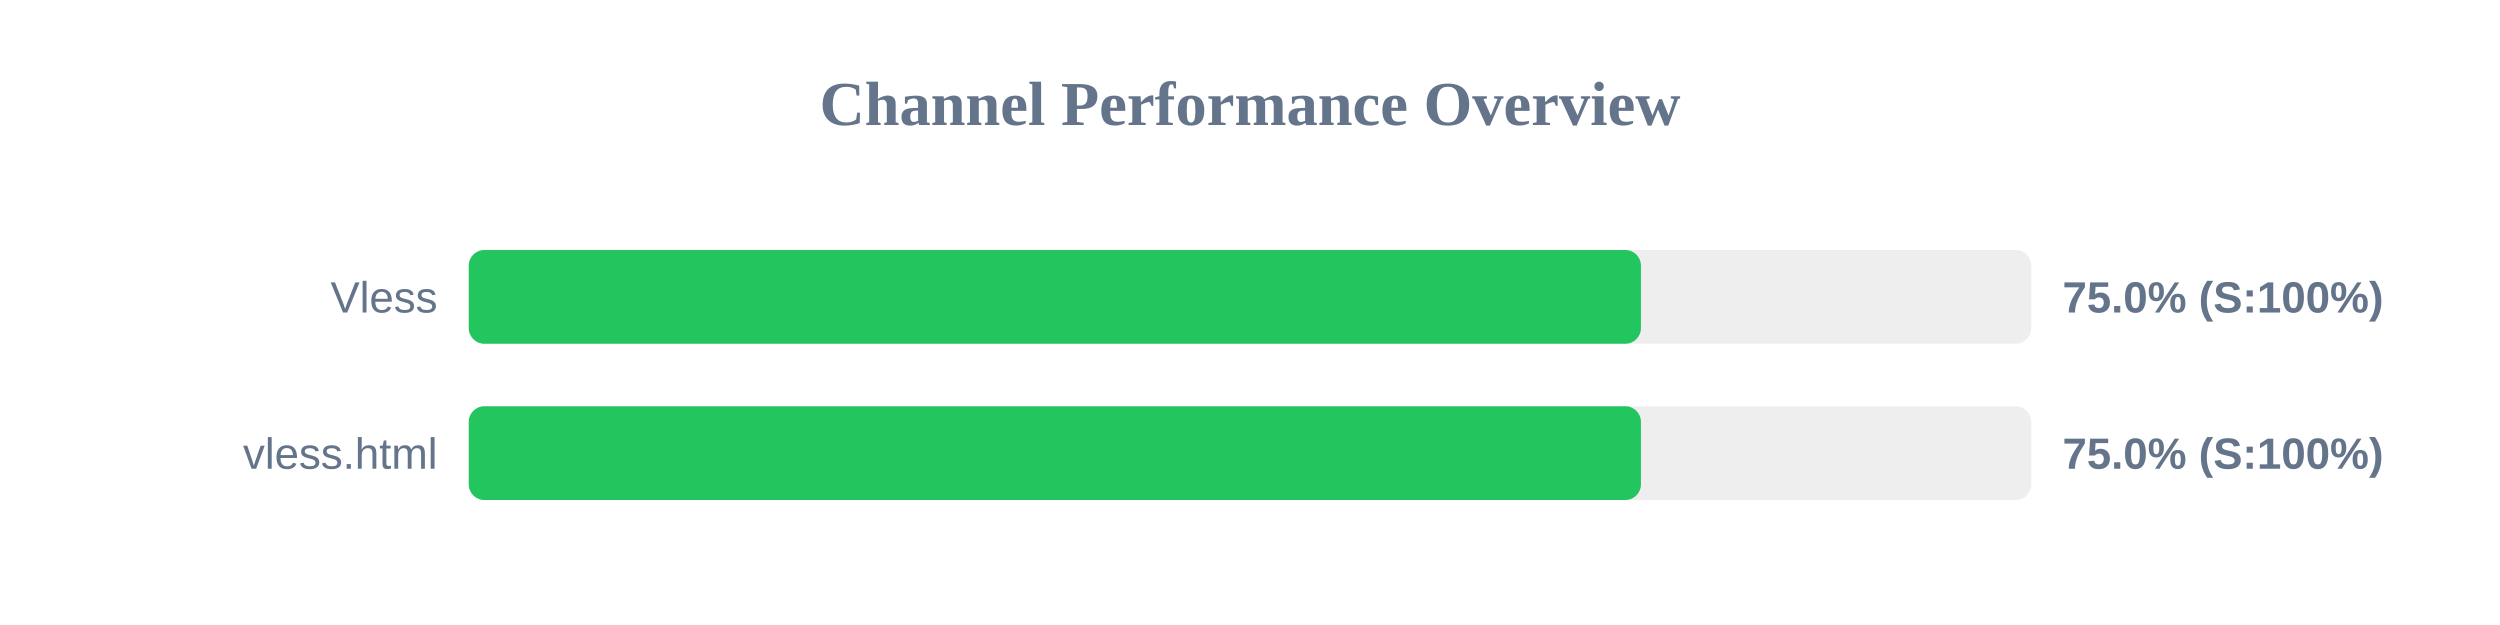
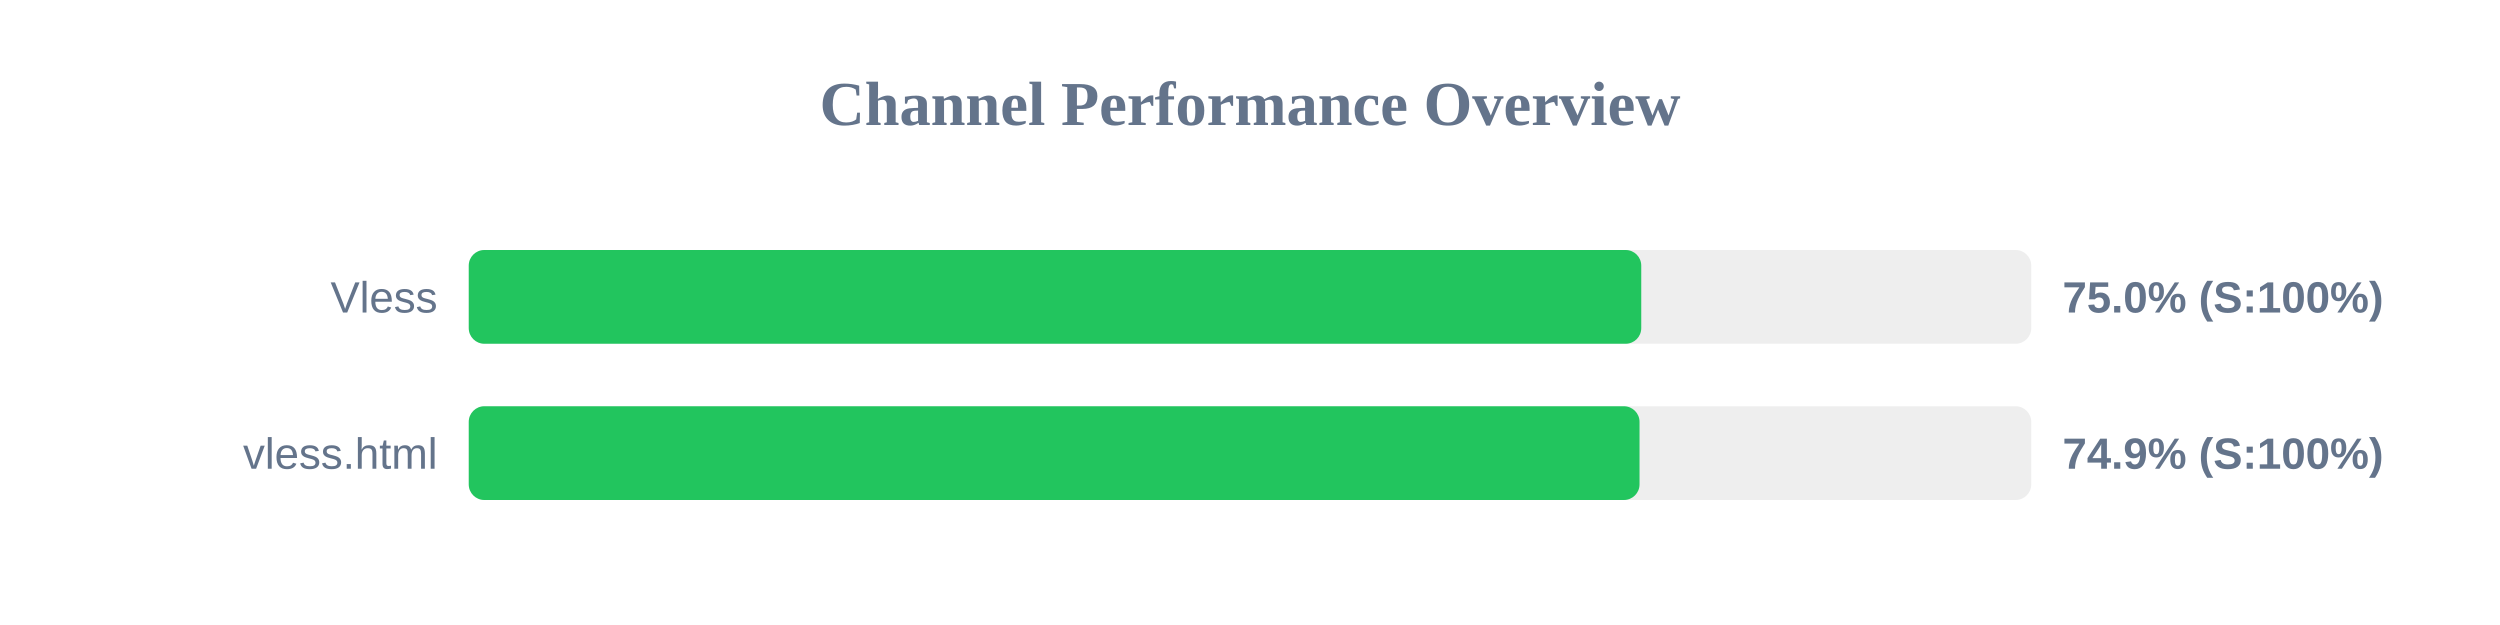
<svg xmlns="http://www.w3.org/2000/svg" width="800" height="200" version="1.1">
  <style>
        .row { font: 14px Arial; fill: #64748b; }
        .score { font: bold 14px Arial; fill: #64748b; }
    </style>
  <text x="400" y="40" text-anchor="middle" font-size="20px" font-weight="bold" fill="#64748b">Channel Performance Overview</text>
  <rect x="150" y="80" width="500" height="30" fill="#eee" rx="5" />
-   <rect x="150" y="80" width="375.1" height="30" fill="#22c55e" rx="5" />
+   <rect x="150" y="80" width="375.2" height="30" fill="#22c55e" rx="5" />
  <text x="140" y="100" text-anchor="end" class="row">Vless</text>
  <text x="660" y="100" text-anchor="start" class="score">75.0% (S:100%)</text>
  <rect x="150" y="130" width="500" height="30" fill="#eee" rx="5" />
-   <rect x="150" y="130" width="375.1" height="30" fill="#22c55e" rx="5" />
+   <rect x="150" y="130" width="374.65" height="30" fill="#22c55e" rx="5" />
  <text x="140" y="150" text-anchor="end" class="row">vless.html</text>
-   <text x="660" y="150" text-anchor="start" class="score">75.0% (S:100%)</text>
+   <text x="660" y="150" text-anchor="start" class="score">74.9% (S:100%)</text>
</svg>
